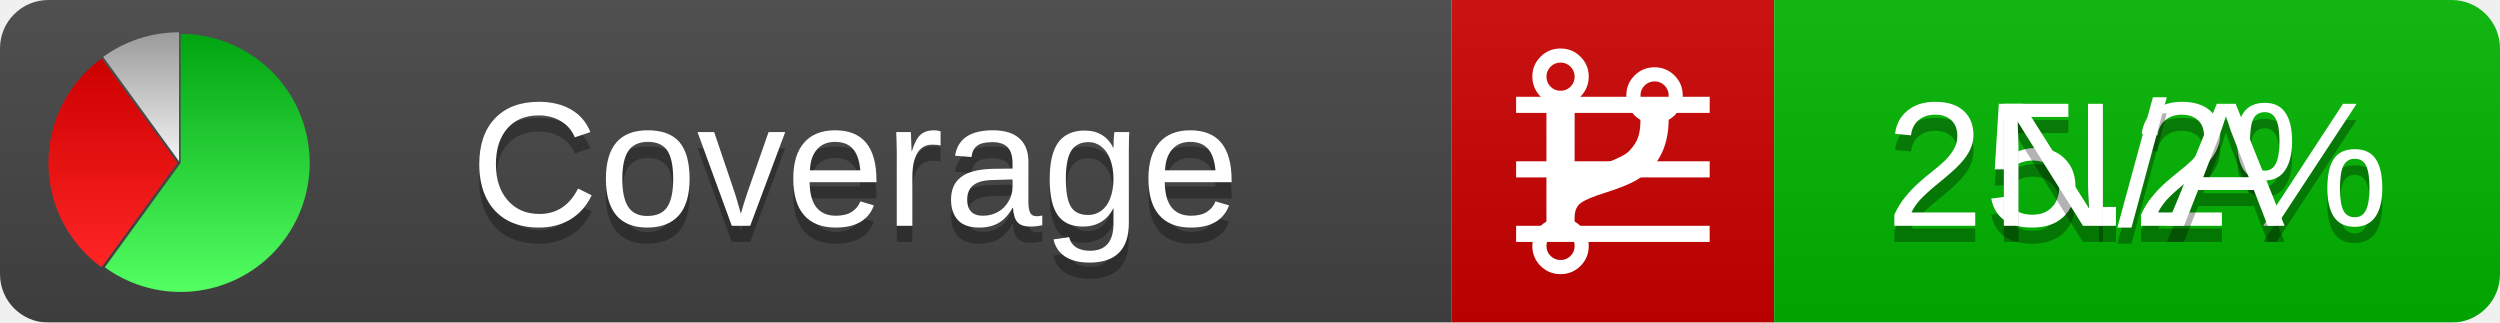
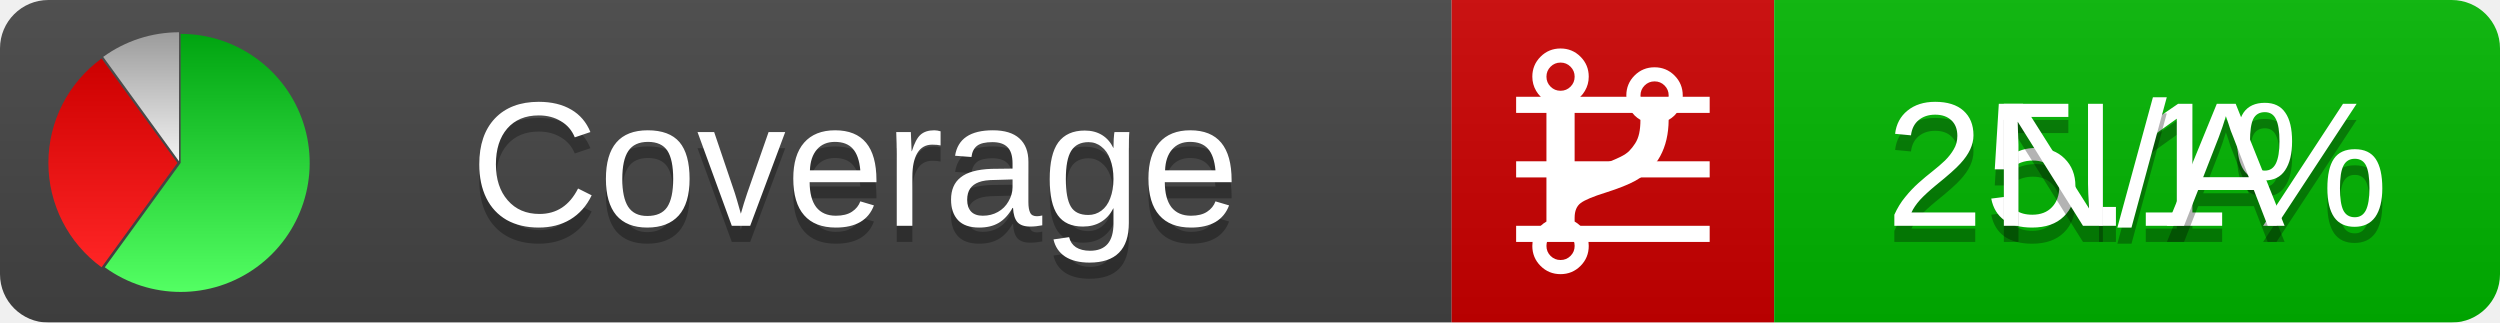
<svg xmlns="http://www.w3.org/2000/svg" xmlns:xlink="http://www.w3.org/1999/xlink" width="155" height="20">
  <style type="text/css">
          
            @keyframes fadeout {
              0 % { visibility: visible; opacity: 1; }
              40% { visibility: visible; opacity: 1; }
              50% { visibility: hidden; opacity: 0; }
              90% { visibility: hidden; opacity: 0; }
              100% { visibility: visible; opacity: 1; }
            }
            @keyframes fadein {
              0% { visibility: hidden; opacity: 0; }
              40% { visibility: hidden; opacity: 0; }
              50% { visibility: visible; opacity: 1; }
              90% { visibility: visible; opacity: 1; }
              100% { visibility: hidden; opacity: 0; }
            }
            .linecoverage {
                animation-duration: 10s;
                animation-name: fadeout;
                animation-iteration-count: infinite;
            }
            .branchcoverage {
                animation-duration: 10s;
                animation-name: fadein;
                animation-iteration-count: infinite;
            }
          
    </style>
  <defs>
    <linearGradient id="gradient" x2="0" y2="100%">
      <stop offset="0" stop-color="#bbb" stop-opacity=".1" />
      <stop offset="1" stop-opacity=".1" />
    </linearGradient>
    <linearGradient id="green" x2="0" y2="100%">
      <stop offset="0" stop-color="#00A410" />
      <stop offset="1" stop-color="#53FF63" />
    </linearGradient>
    <linearGradient id="red" x2="0" y2="100%">
      <stop offset="0" stop-color="#C00" />
      <stop offset="1" stop-color="#FF2525" />
    </linearGradient>
    <linearGradient id="gray" x2="0" y2="100%">
      <stop offset="0" stop-color="#9B9B9B" />
      <stop offset="1" stop-color="#F3F3F3" />
    </linearGradient>
    <mask id="mask">
      <rect width="155" height="20" rx="3" fill="#fff" />
    </mask>
    <g id="icon">
      <path style="fill:url(#green);" d="M205,202.5 l0,-200 a200,200 0 1,1 -117.558,361.803 z" />
      <path style="fill:url(#red);" d="M200,202.5 l-117.558,161.803 a200,200 0 0,1 0,-323.607 z" />
      <path style="fill:url(#gray);" d="M202.5,200 l-117.558,-161.803 a200,200 0 0,1 117.558,-38.196 z" />
    </g>
  </defs>
  <g mask="url(#mask)">
    <rect x="0" y="0" width="90" height="20" fill="#444" />
    <rect x="90" y="0" width="20" height="20" fill="#c00" />
    <rect x="110" y="0" width="45" height="20" fill="#00B600" />
    <rect x="0" y="0" width="155" height="20" fill="url(#gradient)" />
  </g>
  <g>
    <path class="linecoverage" stroke="#fff" d="M94 6.5 h12 M94 10.5 h12 M94 14.5 h12" />
    <path class="branchcoverage" fill="#fff" d="m 97.628,15.247 q 0,-0.364 -0.255,-0.619 -0.255,-0.255 -0.619,-0.255 -0.364,0 -0.619,0.255 -0.255,0.255 -0.255,0.619 0,0.364 0.255,0.619 0.255,0.255 0.619,0.255 0.364,0 0.619,-0.255 0.255,-0.255 0.255,-0.619 z m 0,-10.493 q 0,-0.364 -0.255,-0.619 -0.255,-0.255 -0.619,-0.255 -0.364,0 -0.619,0.255 -0.255,0.255 -0.255,0.619 0,0.364 0.255,0.619 0.255,0.255 0.619,0.255 0.364,0 0.619,-0.255 0.255,-0.255 0.255,-0.619 z m 5.83,1.166 q 0,-0.364 -0.255,-0.619 -0.255,-0.255 -0.619,-0.255 -0.364,0 -0.619,0.255 -0.255,0.255 -0.255,0.619 0,0.364 0.255,0.619 0.255,0.255 0.619,0.255 0.364,0 0.619,-0.255 0.255,-0.255 0.255,-0.619 z m 0.874,0 q 0,0.474 -0.237,0.879 -0.237,0.405 -0.638,0.633 -0.018,2.614 -2.059,3.771 -0.619,0.346 -1.849,0.738 -1.166,0.364 -1.544,0.647 -0.378,0.282 -0.378,0.911 l 0,0.237 q 0.401,0.228 0.638,0.633 0.237,0.405 0.237,0.879 0,0.729 -0.51,1.239 -0.51,0.51 -1.239,0.51 -0.729,0 -1.239,-0.51 -0.51,-0.51 -0.51,-1.239 0,-0.474 0.237,-0.879 0.237,-0.405 0.638,-0.633 l 0,-7.469 q -0.401,-0.228 -0.638,-0.633 -0.237,-0.405 -0.237,-0.879 0,-0.729 0.51,-1.239 0.51,-0.51 1.239,-0.51 0.729,0 1.239,0.51 0.51,0.51 0.51,1.239 0,0.474 -0.237,0.879 -0.237,0.405 -0.638,0.633 l 0,4.527 q 0.492,-0.237 1.403,-0.519 0.501,-0.155 0.797,-0.269 0.296,-0.114 0.642,-0.282 0.346,-0.169 0.537,-0.36 0.191,-0.191 0.369,-0.465 0.178,-0.273 0.255,-0.633 0.077,-0.36 0.077,-0.833 -0.401,-0.228 -0.638,-0.633 -0.237,-0.405 -0.237,-0.879 0,-0.729 0.51,-1.239 0.51,-0.51 1.239,-0.51 0.729,0 1.239,0.51 0.51,0.51 0.51,1.239 z" />
  </g>
  <g fill="#fff" text-anchor="middle" font-family="Verdana,Arial,Geneva,sans-serif" font-size="11">
    <a xlink:href="https://github.com/danielpalme/ReportGenerator" target="_top">
      <use xlink:href="#icon" transform="translate(3,2) scale(.04)" />
    </a>
    <text x="53" y="15" fill="#010101" fill-opacity=".3">Coverage</text>
    <text x="53" y="14" fill="#fff">Coverage</text>
-     <text class="linecoverage" x="132.5" y="15" fill="#010101" fill-opacity=".3">25.2%</text>
-     <text class="linecoverage" x="132.5" y="14">25.2%</text>
+     <text class="linecoverage" x="132.5" y="15" fill="#010101" fill-opacity=".3">25.1%</text>
+     <text class="linecoverage" x="132.5" y="14">25.1%</text>
    <text class="branchcoverage" x="132.5" y="15" fill="#010101" fill-opacity=".3">N/A</text>
    <text class="branchcoverage" x="132.5" y="14">N/A</text>
  </g>
  <g>
    <rect class="linecoverage" x="90" y="0" width="65" height="20" fill-opacity="0" />
    <rect class="branchcoverage" x="90" y="0" width="65" height="20" fill-opacity="0" />
  </g>
</svg>
